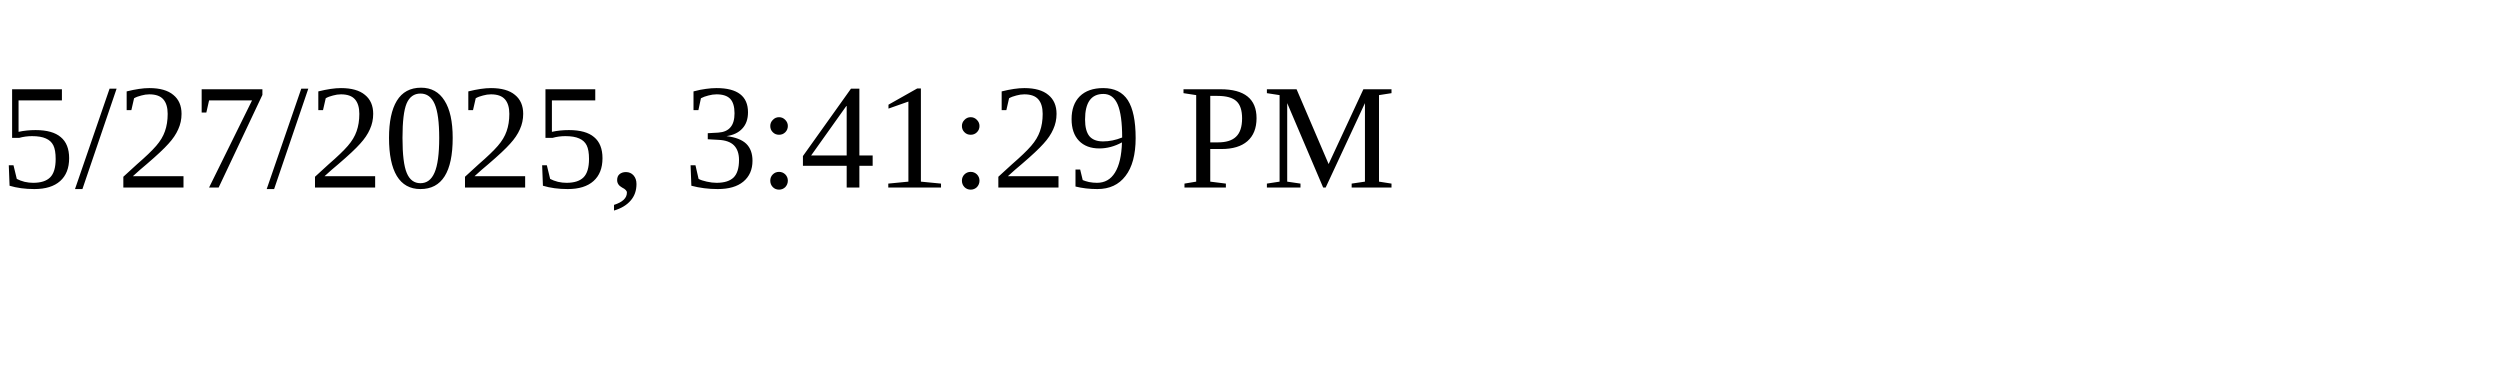
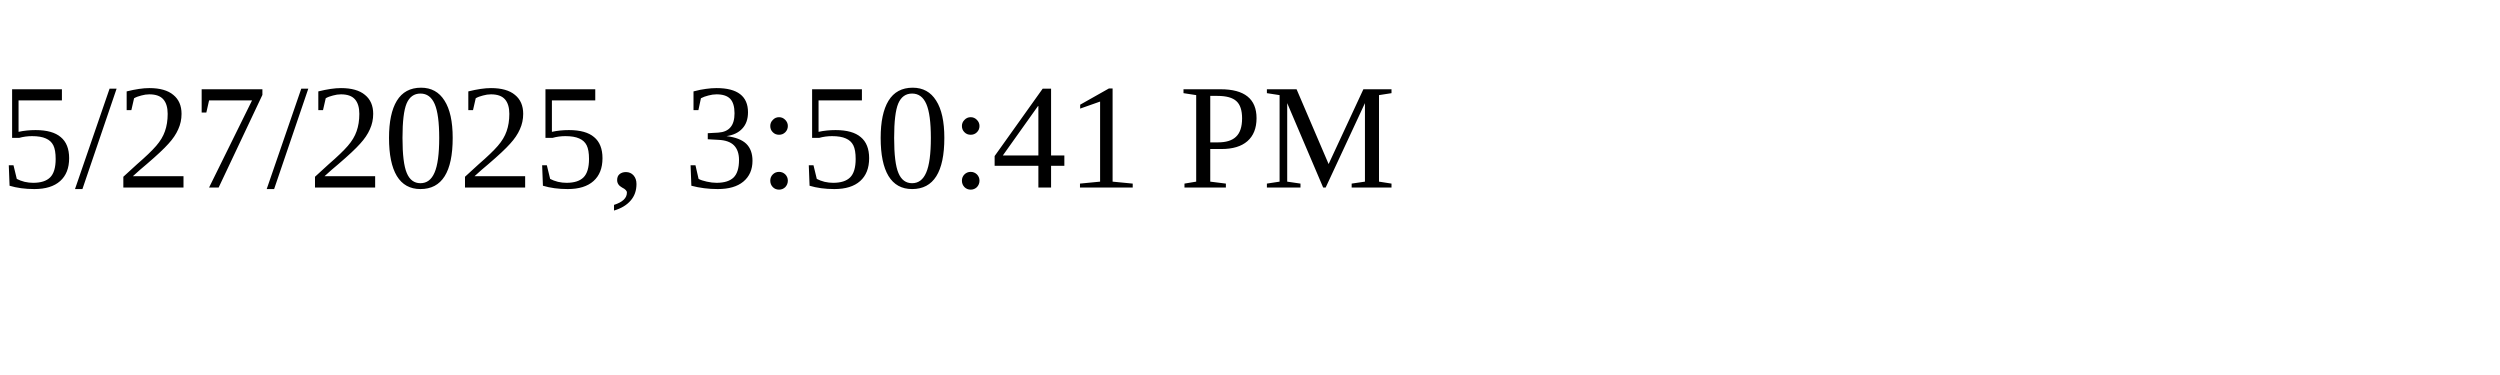
<svg xmlns="http://www.w3.org/2000/svg" height="30" width="200">
-   <text x="0" y="15">5/27/2025, 3:41:29 PM</text>
+   <text x="0" y="15">5/27/2025, 3:50:41 PM</text>
</svg>
